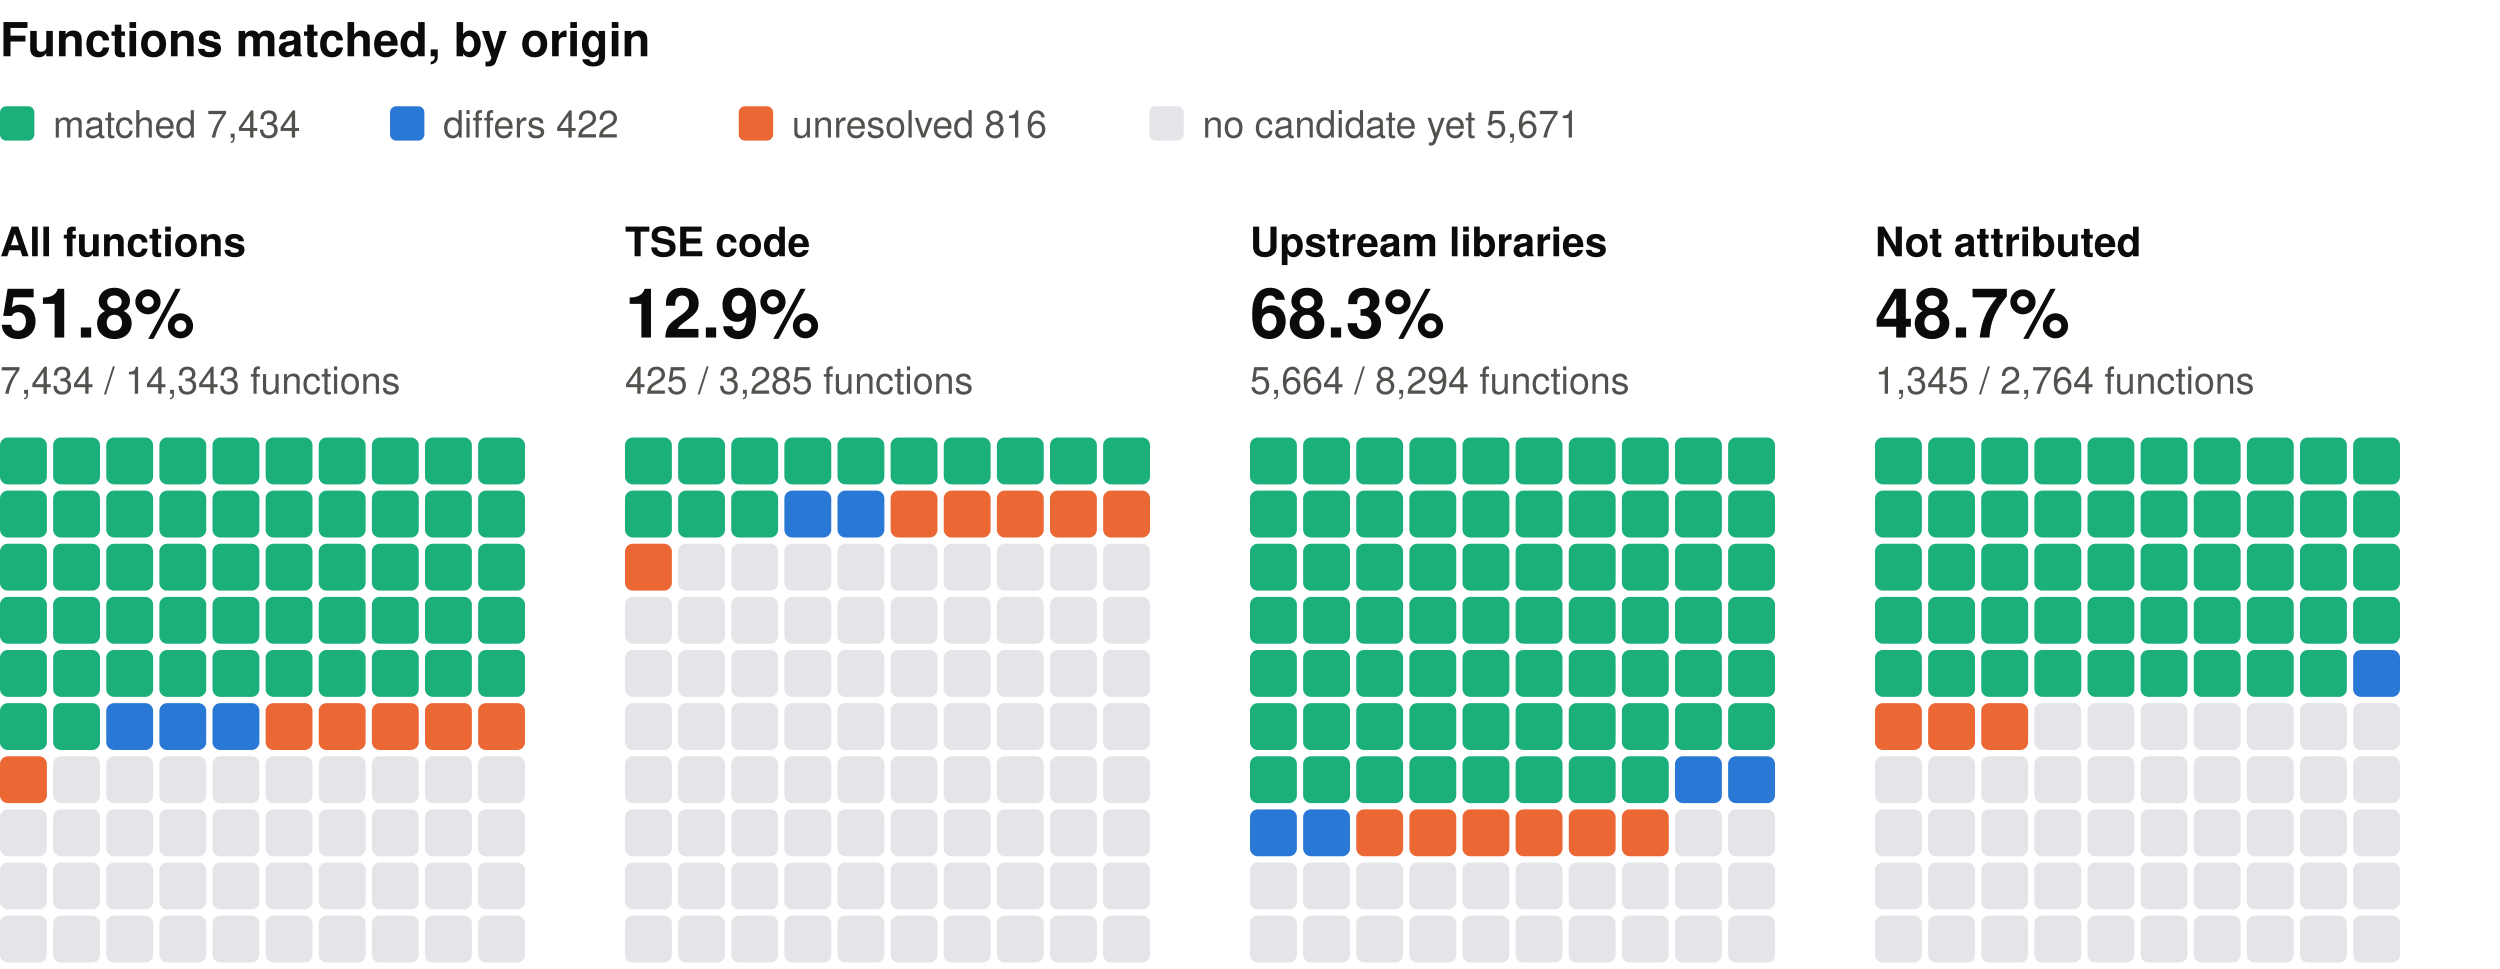
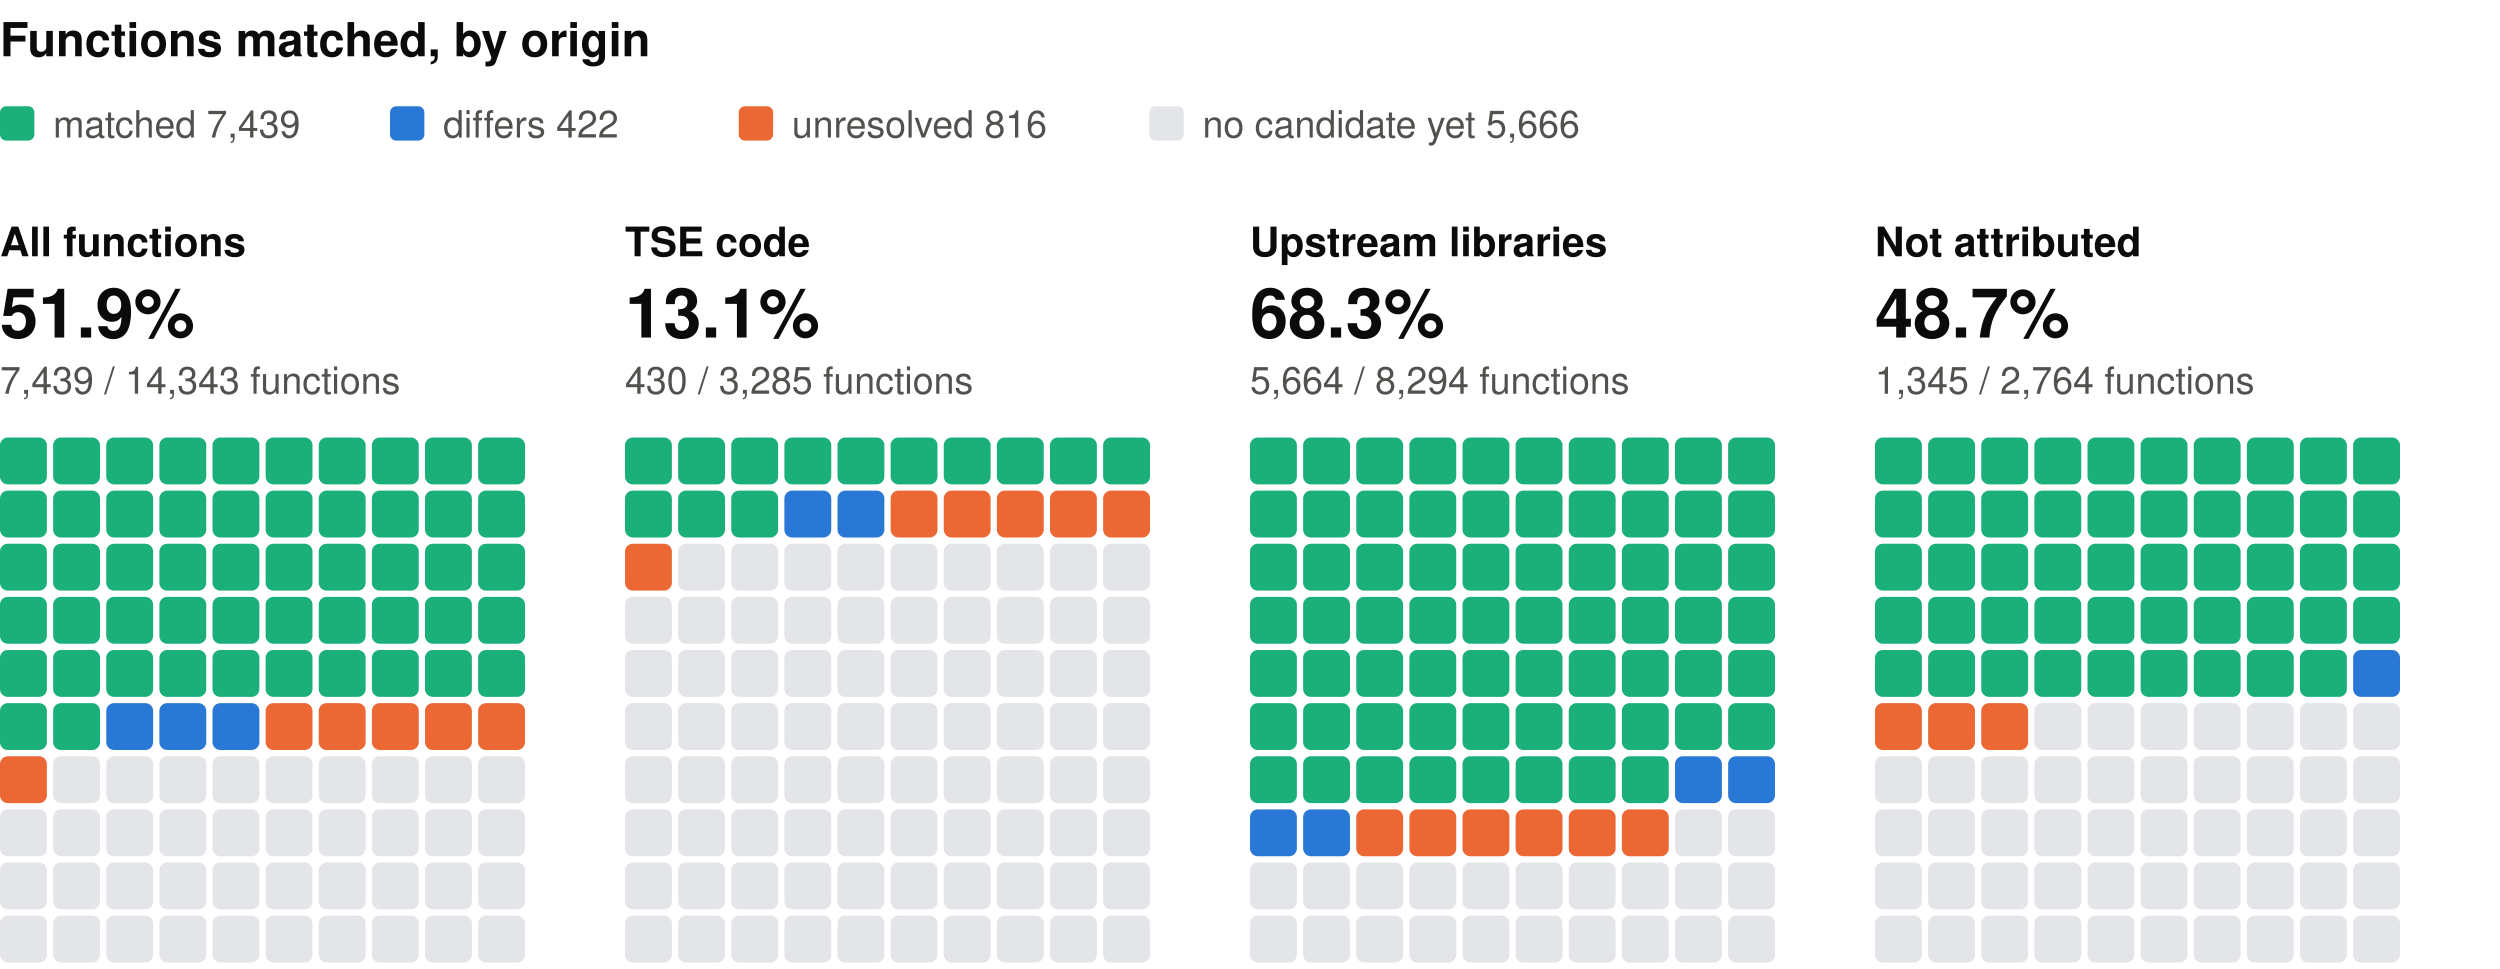
<svg xmlns="http://www.w3.org/2000/svg" width="800" height="310" viewBox="0 0 800 310" role="img" aria-label="Functions matched, by origin: one square per percent, coloured by verdict" font-family="system-ui, -apple-system, 'Segoe UI', Helvetica, Arial, sans-serif">
  <text x="0" y="18" font-size="15" fill="#0b0b0b" font-weight="600">Functions matched, by origin</text>
  <rect x="0" y="34" width="11" height="11" rx="2" fill="#1baf7a" />
-   <text x="17" y="44" font-size="12" fill="#52514e">matched 7,434</text>
+   <text x="17" y="44" font-size="12" fill="#52514e">matched 7,439</text>
  <rect x="124.8" y="34" width="11" height="11" rx="2" fill="#2a78d6" />
  <text x="141.8" y="44" font-size="12" fill="#52514e">differs 422</text>
  <rect x="236.4" y="34" width="11" height="11" rx="2" fill="#eb6834" />
  <text x="253.4" y="44" font-size="12" fill="#52514e">unresolved 816</text>
  <rect x="367.8" y="34" width="11" height="11" rx="2" fill="#e3e5e8" />
-   <text x="384.8" y="44" font-size="12" fill="#52514e">no candidate yet 5,671</text>
+   <text x="384.8" y="44" font-size="12" fill="#52514e">no candidate yet 5,666</text>
  <text x="0" y="82" font-size="13" fill="#0b0b0b" font-weight="600">All functions</text>
-   <text x="0" y="108" font-size="22" fill="#0b0b0b" font-weight="600">51.8%</text>
-   <text x="0" y="126" font-size="12" fill="#52514e">7,434 / 14,343 functions</text>
+   <text x="0" y="108" font-size="22" fill="#0b0b0b" font-weight="600">51.9%</text>
+   <text x="0" y="126" font-size="12" fill="#52514e">7,439 / 14,343 functions</text>
  <rect x="0" y="140" width="15" height="15" rx="2.5" fill="#1baf7a" />
  <rect x="17" y="140" width="15" height="15" rx="2.5" fill="#1baf7a" />
  <rect x="34" y="140" width="15" height="15" rx="2.5" fill="#1baf7a" />
  <rect x="51" y="140" width="15" height="15" rx="2.5" fill="#1baf7a" />
  <rect x="68" y="140" width="15" height="15" rx="2.5" fill="#1baf7a" />
  <rect x="85" y="140" width="15" height="15" rx="2.5" fill="#1baf7a" />
  <rect x="102" y="140" width="15" height="15" rx="2.5" fill="#1baf7a" />
  <rect x="119" y="140" width="15" height="15" rx="2.5" fill="#1baf7a" />
  <rect x="136" y="140" width="15" height="15" rx="2.5" fill="#1baf7a" />
  <rect x="153" y="140" width="15" height="15" rx="2.5" fill="#1baf7a" />
  <rect x="0" y="157" width="15" height="15" rx="2.5" fill="#1baf7a" />
  <rect x="17" y="157" width="15" height="15" rx="2.5" fill="#1baf7a" />
  <rect x="34" y="157" width="15" height="15" rx="2.5" fill="#1baf7a" />
  <rect x="51" y="157" width="15" height="15" rx="2.5" fill="#1baf7a" />
  <rect x="68" y="157" width="15" height="15" rx="2.5" fill="#1baf7a" />
  <rect x="85" y="157" width="15" height="15" rx="2.5" fill="#1baf7a" />
  <rect x="102" y="157" width="15" height="15" rx="2.5" fill="#1baf7a" />
  <rect x="119" y="157" width="15" height="15" rx="2.5" fill="#1baf7a" />
  <rect x="136" y="157" width="15" height="15" rx="2.5" fill="#1baf7a" />
  <rect x="153" y="157" width="15" height="15" rx="2.5" fill="#1baf7a" />
  <rect x="0" y="174" width="15" height="15" rx="2.5" fill="#1baf7a" />
  <rect x="17" y="174" width="15" height="15" rx="2.5" fill="#1baf7a" />
  <rect x="34" y="174" width="15" height="15" rx="2.5" fill="#1baf7a" />
  <rect x="51" y="174" width="15" height="15" rx="2.5" fill="#1baf7a" />
  <rect x="68" y="174" width="15" height="15" rx="2.5" fill="#1baf7a" />
  <rect x="85" y="174" width="15" height="15" rx="2.5" fill="#1baf7a" />
  <rect x="102" y="174" width="15" height="15" rx="2.5" fill="#1baf7a" />
  <rect x="119" y="174" width="15" height="15" rx="2.5" fill="#1baf7a" />
  <rect x="136" y="174" width="15" height="15" rx="2.5" fill="#1baf7a" />
  <rect x="153" y="174" width="15" height="15" rx="2.5" fill="#1baf7a" />
  <rect x="0" y="191" width="15" height="15" rx="2.5" fill="#1baf7a" />
  <rect x="17" y="191" width="15" height="15" rx="2.5" fill="#1baf7a" />
  <rect x="34" y="191" width="15" height="15" rx="2.5" fill="#1baf7a" />
  <rect x="51" y="191" width="15" height="15" rx="2.5" fill="#1baf7a" />
  <rect x="68" y="191" width="15" height="15" rx="2.5" fill="#1baf7a" />
  <rect x="85" y="191" width="15" height="15" rx="2.5" fill="#1baf7a" />
  <rect x="102" y="191" width="15" height="15" rx="2.5" fill="#1baf7a" />
  <rect x="119" y="191" width="15" height="15" rx="2.5" fill="#1baf7a" />
  <rect x="136" y="191" width="15" height="15" rx="2.5" fill="#1baf7a" />
  <rect x="153" y="191" width="15" height="15" rx="2.5" fill="#1baf7a" />
  <rect x="0" y="208" width="15" height="15" rx="2.5" fill="#1baf7a" />
  <rect x="17" y="208" width="15" height="15" rx="2.5" fill="#1baf7a" />
  <rect x="34" y="208" width="15" height="15" rx="2.5" fill="#1baf7a" />
  <rect x="51" y="208" width="15" height="15" rx="2.5" fill="#1baf7a" />
  <rect x="68" y="208" width="15" height="15" rx="2.5" fill="#1baf7a" />
  <rect x="85" y="208" width="15" height="15" rx="2.5" fill="#1baf7a" />
  <rect x="102" y="208" width="15" height="15" rx="2.5" fill="#1baf7a" />
  <rect x="119" y="208" width="15" height="15" rx="2.5" fill="#1baf7a" />
  <rect x="136" y="208" width="15" height="15" rx="2.5" fill="#1baf7a" />
  <rect x="153" y="208" width="15" height="15" rx="2.5" fill="#1baf7a" />
  <rect x="0" y="225" width="15" height="15" rx="2.5" fill="#1baf7a" />
  <rect x="17" y="225" width="15" height="15" rx="2.5" fill="#1baf7a" />
  <rect x="34" y="225" width="15" height="15" rx="2.5" fill="#2a78d6" />
  <rect x="51" y="225" width="15" height="15" rx="2.5" fill="#2a78d6" />
  <rect x="68" y="225" width="15" height="15" rx="2.5" fill="#2a78d6" />
  <rect x="85" y="225" width="15" height="15" rx="2.5" fill="#eb6834" />
  <rect x="102" y="225" width="15" height="15" rx="2.5" fill="#eb6834" />
  <rect x="119" y="225" width="15" height="15" rx="2.5" fill="#eb6834" />
  <rect x="136" y="225" width="15" height="15" rx="2.5" fill="#eb6834" />
  <rect x="153" y="225" width="15" height="15" rx="2.5" fill="#eb6834" />
  <rect x="0" y="242" width="15" height="15" rx="2.5" fill="#eb6834" />
  <rect x="17" y="242" width="15" height="15" rx="2.5" fill="#e3e5e8" />
  <rect x="34" y="242" width="15" height="15" rx="2.5" fill="#e3e5e8" />
  <rect x="51" y="242" width="15" height="15" rx="2.5" fill="#e3e5e8" />
  <rect x="68" y="242" width="15" height="15" rx="2.5" fill="#e3e5e8" />
  <rect x="85" y="242" width="15" height="15" rx="2.5" fill="#e3e5e8" />
  <rect x="102" y="242" width="15" height="15" rx="2.5" fill="#e3e5e8" />
  <rect x="119" y="242" width="15" height="15" rx="2.5" fill="#e3e5e8" />
  <rect x="136" y="242" width="15" height="15" rx="2.5" fill="#e3e5e8" />
  <rect x="153" y="242" width="15" height="15" rx="2.5" fill="#e3e5e8" />
  <rect x="0" y="259" width="15" height="15" rx="2.5" fill="#e3e5e8" />
  <rect x="17" y="259" width="15" height="15" rx="2.5" fill="#e3e5e8" />
  <rect x="34" y="259" width="15" height="15" rx="2.5" fill="#e3e5e8" />
  <rect x="51" y="259" width="15" height="15" rx="2.5" fill="#e3e5e8" />
  <rect x="68" y="259" width="15" height="15" rx="2.5" fill="#e3e5e8" />
  <rect x="85" y="259" width="15" height="15" rx="2.5" fill="#e3e5e8" />
  <rect x="102" y="259" width="15" height="15" rx="2.5" fill="#e3e5e8" />
  <rect x="119" y="259" width="15" height="15" rx="2.5" fill="#e3e5e8" />
  <rect x="136" y="259" width="15" height="15" rx="2.5" fill="#e3e5e8" />
  <rect x="153" y="259" width="15" height="15" rx="2.5" fill="#e3e5e8" />
  <rect x="0" y="276" width="15" height="15" rx="2.5" fill="#e3e5e8" />
  <rect x="17" y="276" width="15" height="15" rx="2.5" fill="#e3e5e8" />
  <rect x="34" y="276" width="15" height="15" rx="2.5" fill="#e3e5e8" />
  <rect x="51" y="276" width="15" height="15" rx="2.5" fill="#e3e5e8" />
  <rect x="68" y="276" width="15" height="15" rx="2.5" fill="#e3e5e8" />
  <rect x="85" y="276" width="15" height="15" rx="2.5" fill="#e3e5e8" />
  <rect x="102" y="276" width="15" height="15" rx="2.5" fill="#e3e5e8" />
  <rect x="119" y="276" width="15" height="15" rx="2.5" fill="#e3e5e8" />
  <rect x="136" y="276" width="15" height="15" rx="2.5" fill="#e3e5e8" />
  <rect x="153" y="276" width="15" height="15" rx="2.5" fill="#e3e5e8" />
  <rect x="0" y="293" width="15" height="15" rx="2.5" fill="#e3e5e8" />
  <rect x="17" y="293" width="15" height="15" rx="2.5" fill="#e3e5e8" />
  <rect x="34" y="293" width="15" height="15" rx="2.5" fill="#e3e5e8" />
  <rect x="51" y="293" width="15" height="15" rx="2.5" fill="#e3e5e8" />
  <rect x="68" y="293" width="15" height="15" rx="2.5" fill="#e3e5e8" />
  <rect x="85" y="293" width="15" height="15" rx="2.5" fill="#e3e5e8" />
  <rect x="102" y="293" width="15" height="15" rx="2.5" fill="#e3e5e8" />
  <rect x="119" y="293" width="15" height="15" rx="2.5" fill="#e3e5e8" />
  <rect x="136" y="293" width="15" height="15" rx="2.5" fill="#e3e5e8" />
  <rect x="153" y="293" width="15" height="15" rx="2.5" fill="#e3e5e8" />
  <text x="200" y="82" font-size="13" fill="#0b0b0b" font-weight="600">TSE code</text>
-   <text x="200" y="108" font-size="22" fill="#0b0b0b" font-weight="600">12.9%</text>
-   <text x="200" y="126" font-size="12" fill="#52514e">425 / 3,285 functions</text>
+   <text x="200" y="108" font-size="22" fill="#0b0b0b" font-weight="600">13.1%</text>
+   <text x="200" y="126" font-size="12" fill="#52514e">430 / 3,285 functions</text>
  <rect x="200" y="140" width="15" height="15" rx="2.5" fill="#1baf7a" />
  <rect x="217" y="140" width="15" height="15" rx="2.5" fill="#1baf7a" />
  <rect x="234" y="140" width="15" height="15" rx="2.5" fill="#1baf7a" />
  <rect x="251" y="140" width="15" height="15" rx="2.5" fill="#1baf7a" />
  <rect x="268" y="140" width="15" height="15" rx="2.5" fill="#1baf7a" />
  <rect x="285" y="140" width="15" height="15" rx="2.5" fill="#1baf7a" />
  <rect x="302" y="140" width="15" height="15" rx="2.5" fill="#1baf7a" />
  <rect x="319" y="140" width="15" height="15" rx="2.5" fill="#1baf7a" />
  <rect x="336" y="140" width="15" height="15" rx="2.5" fill="#1baf7a" />
  <rect x="353" y="140" width="15" height="15" rx="2.5" fill="#1baf7a" />
  <rect x="200" y="157" width="15" height="15" rx="2.5" fill="#1baf7a" />
  <rect x="217" y="157" width="15" height="15" rx="2.5" fill="#1baf7a" />
  <rect x="234" y="157" width="15" height="15" rx="2.5" fill="#1baf7a" />
  <rect x="251" y="157" width="15" height="15" rx="2.5" fill="#2a78d6" />
  <rect x="268" y="157" width="15" height="15" rx="2.5" fill="#2a78d6" />
  <rect x="285" y="157" width="15" height="15" rx="2.5" fill="#eb6834" />
  <rect x="302" y="157" width="15" height="15" rx="2.5" fill="#eb6834" />
  <rect x="319" y="157" width="15" height="15" rx="2.5" fill="#eb6834" />
  <rect x="336" y="157" width="15" height="15" rx="2.5" fill="#eb6834" />
  <rect x="353" y="157" width="15" height="15" rx="2.5" fill="#eb6834" />
  <rect x="200" y="174" width="15" height="15" rx="2.5" fill="#eb6834" />
  <rect x="217" y="174" width="15" height="15" rx="2.5" fill="#e3e5e8" />
  <rect x="234" y="174" width="15" height="15" rx="2.5" fill="#e3e5e8" />
  <rect x="251" y="174" width="15" height="15" rx="2.5" fill="#e3e5e8" />
  <rect x="268" y="174" width="15" height="15" rx="2.5" fill="#e3e5e8" />
  <rect x="285" y="174" width="15" height="15" rx="2.5" fill="#e3e5e8" />
  <rect x="302" y="174" width="15" height="15" rx="2.5" fill="#e3e5e8" />
  <rect x="319" y="174" width="15" height="15" rx="2.5" fill="#e3e5e8" />
  <rect x="336" y="174" width="15" height="15" rx="2.5" fill="#e3e5e8" />
  <rect x="353" y="174" width="15" height="15" rx="2.5" fill="#e3e5e8" />
  <rect x="200" y="191" width="15" height="15" rx="2.5" fill="#e3e5e8" />
  <rect x="217" y="191" width="15" height="15" rx="2.5" fill="#e3e5e8" />
  <rect x="234" y="191" width="15" height="15" rx="2.5" fill="#e3e5e8" />
  <rect x="251" y="191" width="15" height="15" rx="2.5" fill="#e3e5e8" />
  <rect x="268" y="191" width="15" height="15" rx="2.5" fill="#e3e5e8" />
  <rect x="285" y="191" width="15" height="15" rx="2.5" fill="#e3e5e8" />
  <rect x="302" y="191" width="15" height="15" rx="2.5" fill="#e3e5e8" />
  <rect x="319" y="191" width="15" height="15" rx="2.5" fill="#e3e5e8" />
  <rect x="336" y="191" width="15" height="15" rx="2.5" fill="#e3e5e8" />
  <rect x="353" y="191" width="15" height="15" rx="2.5" fill="#e3e5e8" />
  <rect x="200" y="208" width="15" height="15" rx="2.5" fill="#e3e5e8" />
  <rect x="217" y="208" width="15" height="15" rx="2.5" fill="#e3e5e8" />
  <rect x="234" y="208" width="15" height="15" rx="2.5" fill="#e3e5e8" />
  <rect x="251" y="208" width="15" height="15" rx="2.5" fill="#e3e5e8" />
  <rect x="268" y="208" width="15" height="15" rx="2.5" fill="#e3e5e8" />
  <rect x="285" y="208" width="15" height="15" rx="2.5" fill="#e3e5e8" />
  <rect x="302" y="208" width="15" height="15" rx="2.5" fill="#e3e5e8" />
  <rect x="319" y="208" width="15" height="15" rx="2.5" fill="#e3e5e8" />
  <rect x="336" y="208" width="15" height="15" rx="2.5" fill="#e3e5e8" />
  <rect x="353" y="208" width="15" height="15" rx="2.5" fill="#e3e5e8" />
  <rect x="200" y="225" width="15" height="15" rx="2.5" fill="#e3e5e8" />
  <rect x="217" y="225" width="15" height="15" rx="2.5" fill="#e3e5e8" />
  <rect x="234" y="225" width="15" height="15" rx="2.5" fill="#e3e5e8" />
  <rect x="251" y="225" width="15" height="15" rx="2.5" fill="#e3e5e8" />
  <rect x="268" y="225" width="15" height="15" rx="2.5" fill="#e3e5e8" />
  <rect x="285" y="225" width="15" height="15" rx="2.5" fill="#e3e5e8" />
  <rect x="302" y="225" width="15" height="15" rx="2.5" fill="#e3e5e8" />
  <rect x="319" y="225" width="15" height="15" rx="2.5" fill="#e3e5e8" />
  <rect x="336" y="225" width="15" height="15" rx="2.5" fill="#e3e5e8" />
  <rect x="353" y="225" width="15" height="15" rx="2.5" fill="#e3e5e8" />
  <rect x="200" y="242" width="15" height="15" rx="2.5" fill="#e3e5e8" />
  <rect x="217" y="242" width="15" height="15" rx="2.5" fill="#e3e5e8" />
  <rect x="234" y="242" width="15" height="15" rx="2.5" fill="#e3e5e8" />
  <rect x="251" y="242" width="15" height="15" rx="2.5" fill="#e3e5e8" />
  <rect x="268" y="242" width="15" height="15" rx="2.5" fill="#e3e5e8" />
  <rect x="285" y="242" width="15" height="15" rx="2.5" fill="#e3e5e8" />
  <rect x="302" y="242" width="15" height="15" rx="2.5" fill="#e3e5e8" />
  <rect x="319" y="242" width="15" height="15" rx="2.5" fill="#e3e5e8" />
  <rect x="336" y="242" width="15" height="15" rx="2.5" fill="#e3e5e8" />
  <rect x="353" y="242" width="15" height="15" rx="2.5" fill="#e3e5e8" />
  <rect x="200" y="259" width="15" height="15" rx="2.5" fill="#e3e5e8" />
  <rect x="217" y="259" width="15" height="15" rx="2.5" fill="#e3e5e8" />
  <rect x="234" y="259" width="15" height="15" rx="2.5" fill="#e3e5e8" />
  <rect x="251" y="259" width="15" height="15" rx="2.5" fill="#e3e5e8" />
  <rect x="268" y="259" width="15" height="15" rx="2.5" fill="#e3e5e8" />
  <rect x="285" y="259" width="15" height="15" rx="2.5" fill="#e3e5e8" />
  <rect x="302" y="259" width="15" height="15" rx="2.5" fill="#e3e5e8" />
  <rect x="319" y="259" width="15" height="15" rx="2.5" fill="#e3e5e8" />
  <rect x="336" y="259" width="15" height="15" rx="2.5" fill="#e3e5e8" />
  <rect x="353" y="259" width="15" height="15" rx="2.5" fill="#e3e5e8" />
  <rect x="200" y="276" width="15" height="15" rx="2.5" fill="#e3e5e8" />
  <rect x="217" y="276" width="15" height="15" rx="2.5" fill="#e3e5e8" />
  <rect x="234" y="276" width="15" height="15" rx="2.5" fill="#e3e5e8" />
  <rect x="251" y="276" width="15" height="15" rx="2.5" fill="#e3e5e8" />
  <rect x="268" y="276" width="15" height="15" rx="2.5" fill="#e3e5e8" />
  <rect x="285" y="276" width="15" height="15" rx="2.5" fill="#e3e5e8" />
  <rect x="302" y="276" width="15" height="15" rx="2.5" fill="#e3e5e8" />
  <rect x="319" y="276" width="15" height="15" rx="2.5" fill="#e3e5e8" />
  <rect x="336" y="276" width="15" height="15" rx="2.5" fill="#e3e5e8" />
  <rect x="353" y="276" width="15" height="15" rx="2.5" fill="#e3e5e8" />
  <rect x="200" y="293" width="15" height="15" rx="2.5" fill="#e3e5e8" />
  <rect x="217" y="293" width="15" height="15" rx="2.5" fill="#e3e5e8" />
  <rect x="234" y="293" width="15" height="15" rx="2.5" fill="#e3e5e8" />
  <rect x="251" y="293" width="15" height="15" rx="2.5" fill="#e3e5e8" />
  <rect x="268" y="293" width="15" height="15" rx="2.5" fill="#e3e5e8" />
  <rect x="285" y="293" width="15" height="15" rx="2.5" fill="#e3e5e8" />
  <rect x="302" y="293" width="15" height="15" rx="2.5" fill="#e3e5e8" />
  <rect x="319" y="293" width="15" height="15" rx="2.5" fill="#e3e5e8" />
  <rect x="336" y="293" width="15" height="15" rx="2.5" fill="#e3e5e8" />
  <rect x="353" y="293" width="15" height="15" rx="2.5" fill="#e3e5e8" />
  <text x="400" y="82" font-size="13" fill="#0b0b0b" font-weight="600">Upstream libraries</text>
  <text x="400" y="108" font-size="22" fill="#0b0b0b" font-weight="600">68.3%</text>
  <text x="400" y="126" font-size="12" fill="#52514e">5,664 / 8,294 functions</text>
  <rect x="400" y="140" width="15" height="15" rx="2.5" fill="#1baf7a" />
  <rect x="417" y="140" width="15" height="15" rx="2.5" fill="#1baf7a" />
  <rect x="434" y="140" width="15" height="15" rx="2.5" fill="#1baf7a" />
  <rect x="451" y="140" width="15" height="15" rx="2.5" fill="#1baf7a" />
  <rect x="468" y="140" width="15" height="15" rx="2.5" fill="#1baf7a" />
  <rect x="485" y="140" width="15" height="15" rx="2.5" fill="#1baf7a" />
  <rect x="502" y="140" width="15" height="15" rx="2.5" fill="#1baf7a" />
  <rect x="519" y="140" width="15" height="15" rx="2.5" fill="#1baf7a" />
  <rect x="536" y="140" width="15" height="15" rx="2.5" fill="#1baf7a" />
  <rect x="553" y="140" width="15" height="15" rx="2.5" fill="#1baf7a" />
  <rect x="400" y="157" width="15" height="15" rx="2.5" fill="#1baf7a" />
  <rect x="417" y="157" width="15" height="15" rx="2.5" fill="#1baf7a" />
  <rect x="434" y="157" width="15" height="15" rx="2.5" fill="#1baf7a" />
  <rect x="451" y="157" width="15" height="15" rx="2.5" fill="#1baf7a" />
  <rect x="468" y="157" width="15" height="15" rx="2.5" fill="#1baf7a" />
  <rect x="485" y="157" width="15" height="15" rx="2.5" fill="#1baf7a" />
  <rect x="502" y="157" width="15" height="15" rx="2.5" fill="#1baf7a" />
  <rect x="519" y="157" width="15" height="15" rx="2.5" fill="#1baf7a" />
  <rect x="536" y="157" width="15" height="15" rx="2.5" fill="#1baf7a" />
  <rect x="553" y="157" width="15" height="15" rx="2.5" fill="#1baf7a" />
  <rect x="400" y="174" width="15" height="15" rx="2.5" fill="#1baf7a" />
  <rect x="417" y="174" width="15" height="15" rx="2.5" fill="#1baf7a" />
  <rect x="434" y="174" width="15" height="15" rx="2.5" fill="#1baf7a" />
  <rect x="451" y="174" width="15" height="15" rx="2.5" fill="#1baf7a" />
  <rect x="468" y="174" width="15" height="15" rx="2.5" fill="#1baf7a" />
  <rect x="485" y="174" width="15" height="15" rx="2.5" fill="#1baf7a" />
  <rect x="502" y="174" width="15" height="15" rx="2.5" fill="#1baf7a" />
  <rect x="519" y="174" width="15" height="15" rx="2.5" fill="#1baf7a" />
  <rect x="536" y="174" width="15" height="15" rx="2.5" fill="#1baf7a" />
  <rect x="553" y="174" width="15" height="15" rx="2.5" fill="#1baf7a" />
  <rect x="400" y="191" width="15" height="15" rx="2.5" fill="#1baf7a" />
  <rect x="417" y="191" width="15" height="15" rx="2.5" fill="#1baf7a" />
  <rect x="434" y="191" width="15" height="15" rx="2.5" fill="#1baf7a" />
  <rect x="451" y="191" width="15" height="15" rx="2.5" fill="#1baf7a" />
  <rect x="468" y="191" width="15" height="15" rx="2.5" fill="#1baf7a" />
  <rect x="485" y="191" width="15" height="15" rx="2.5" fill="#1baf7a" />
  <rect x="502" y="191" width="15" height="15" rx="2.5" fill="#1baf7a" />
  <rect x="519" y="191" width="15" height="15" rx="2.5" fill="#1baf7a" />
  <rect x="536" y="191" width="15" height="15" rx="2.5" fill="#1baf7a" />
  <rect x="553" y="191" width="15" height="15" rx="2.5" fill="#1baf7a" />
  <rect x="400" y="208" width="15" height="15" rx="2.5" fill="#1baf7a" />
  <rect x="417" y="208" width="15" height="15" rx="2.5" fill="#1baf7a" />
  <rect x="434" y="208" width="15" height="15" rx="2.5" fill="#1baf7a" />
  <rect x="451" y="208" width="15" height="15" rx="2.5" fill="#1baf7a" />
  <rect x="468" y="208" width="15" height="15" rx="2.5" fill="#1baf7a" />
  <rect x="485" y="208" width="15" height="15" rx="2.5" fill="#1baf7a" />
  <rect x="502" y="208" width="15" height="15" rx="2.5" fill="#1baf7a" />
  <rect x="519" y="208" width="15" height="15" rx="2.5" fill="#1baf7a" />
  <rect x="536" y="208" width="15" height="15" rx="2.5" fill="#1baf7a" />
  <rect x="553" y="208" width="15" height="15" rx="2.5" fill="#1baf7a" />
  <rect x="400" y="225" width="15" height="15" rx="2.5" fill="#1baf7a" />
  <rect x="417" y="225" width="15" height="15" rx="2.5" fill="#1baf7a" />
  <rect x="434" y="225" width="15" height="15" rx="2.5" fill="#1baf7a" />
  <rect x="451" y="225" width="15" height="15" rx="2.5" fill="#1baf7a" />
  <rect x="468" y="225" width="15" height="15" rx="2.5" fill="#1baf7a" />
  <rect x="485" y="225" width="15" height="15" rx="2.5" fill="#1baf7a" />
  <rect x="502" y="225" width="15" height="15" rx="2.5" fill="#1baf7a" />
  <rect x="519" y="225" width="15" height="15" rx="2.5" fill="#1baf7a" />
  <rect x="536" y="225" width="15" height="15" rx="2.5" fill="#1baf7a" />
  <rect x="553" y="225" width="15" height="15" rx="2.5" fill="#1baf7a" />
  <rect x="400" y="242" width="15" height="15" rx="2.5" fill="#1baf7a" />
  <rect x="417" y="242" width="15" height="15" rx="2.5" fill="#1baf7a" />
  <rect x="434" y="242" width="15" height="15" rx="2.5" fill="#1baf7a" />
  <rect x="451" y="242" width="15" height="15" rx="2.5" fill="#1baf7a" />
  <rect x="468" y="242" width="15" height="15" rx="2.5" fill="#1baf7a" />
  <rect x="485" y="242" width="15" height="15" rx="2.5" fill="#1baf7a" />
  <rect x="502" y="242" width="15" height="15" rx="2.5" fill="#1baf7a" />
  <rect x="519" y="242" width="15" height="15" rx="2.5" fill="#1baf7a" />
  <rect x="536" y="242" width="15" height="15" rx="2.5" fill="#2a78d6" />
  <rect x="553" y="242" width="15" height="15" rx="2.5" fill="#2a78d6" />
  <rect x="400" y="259" width="15" height="15" rx="2.5" fill="#2a78d6" />
  <rect x="417" y="259" width="15" height="15" rx="2.5" fill="#2a78d6" />
  <rect x="434" y="259" width="15" height="15" rx="2.5" fill="#eb6834" />
  <rect x="451" y="259" width="15" height="15" rx="2.5" fill="#eb6834" />
  <rect x="468" y="259" width="15" height="15" rx="2.5" fill="#eb6834" />
  <rect x="485" y="259" width="15" height="15" rx="2.5" fill="#eb6834" />
  <rect x="502" y="259" width="15" height="15" rx="2.5" fill="#eb6834" />
  <rect x="519" y="259" width="15" height="15" rx="2.5" fill="#eb6834" />
  <rect x="536" y="259" width="15" height="15" rx="2.5" fill="#e3e5e8" />
  <rect x="553" y="259" width="15" height="15" rx="2.5" fill="#e3e5e8" />
  <rect x="400" y="276" width="15" height="15" rx="2.5" fill="#e3e5e8" />
  <rect x="417" y="276" width="15" height="15" rx="2.5" fill="#e3e5e8" />
  <rect x="434" y="276" width="15" height="15" rx="2.5" fill="#e3e5e8" />
  <rect x="451" y="276" width="15" height="15" rx="2.5" fill="#e3e5e8" />
  <rect x="468" y="276" width="15" height="15" rx="2.5" fill="#e3e5e8" />
  <rect x="485" y="276" width="15" height="15" rx="2.5" fill="#e3e5e8" />
  <rect x="502" y="276" width="15" height="15" rx="2.5" fill="#e3e5e8" />
  <rect x="519" y="276" width="15" height="15" rx="2.5" fill="#e3e5e8" />
  <rect x="536" y="276" width="15" height="15" rx="2.5" fill="#e3e5e8" />
  <rect x="553" y="276" width="15" height="15" rx="2.5" fill="#e3e5e8" />
  <rect x="400" y="293" width="15" height="15" rx="2.5" fill="#e3e5e8" />
  <rect x="417" y="293" width="15" height="15" rx="2.5" fill="#e3e5e8" />
  <rect x="434" y="293" width="15" height="15" rx="2.5" fill="#e3e5e8" />
  <rect x="451" y="293" width="15" height="15" rx="2.5" fill="#e3e5e8" />
  <rect x="468" y="293" width="15" height="15" rx="2.5" fill="#e3e5e8" />
  <rect x="485" y="293" width="15" height="15" rx="2.5" fill="#e3e5e8" />
  <rect x="502" y="293" width="15" height="15" rx="2.5" fill="#e3e5e8" />
  <rect x="519" y="293" width="15" height="15" rx="2.5" fill="#e3e5e8" />
  <rect x="536" y="293" width="15" height="15" rx="2.5" fill="#e3e5e8" />
  <rect x="553" y="293" width="15" height="15" rx="2.5" fill="#e3e5e8" />
  <text x="600" y="82" font-size="13" fill="#0b0b0b" font-weight="600">Not attributed</text>
  <text x="600" y="108" font-size="22" fill="#0b0b0b" font-weight="600">48.7%</text>
  <text x="600" y="126" font-size="12" fill="#52514e">1,345 / 2,764 functions</text>
  <rect x="600" y="140" width="15" height="15" rx="2.5" fill="#1baf7a" />
  <rect x="617" y="140" width="15" height="15" rx="2.5" fill="#1baf7a" />
  <rect x="634" y="140" width="15" height="15" rx="2.5" fill="#1baf7a" />
  <rect x="651" y="140" width="15" height="15" rx="2.5" fill="#1baf7a" />
  <rect x="668" y="140" width="15" height="15" rx="2.5" fill="#1baf7a" />
  <rect x="685" y="140" width="15" height="15" rx="2.5" fill="#1baf7a" />
  <rect x="702" y="140" width="15" height="15" rx="2.5" fill="#1baf7a" />
  <rect x="719" y="140" width="15" height="15" rx="2.5" fill="#1baf7a" />
  <rect x="736" y="140" width="15" height="15" rx="2.5" fill="#1baf7a" />
  <rect x="753" y="140" width="15" height="15" rx="2.5" fill="#1baf7a" />
  <rect x="600" y="157" width="15" height="15" rx="2.5" fill="#1baf7a" />
  <rect x="617" y="157" width="15" height="15" rx="2.5" fill="#1baf7a" />
  <rect x="634" y="157" width="15" height="15" rx="2.5" fill="#1baf7a" />
  <rect x="651" y="157" width="15" height="15" rx="2.5" fill="#1baf7a" />
  <rect x="668" y="157" width="15" height="15" rx="2.5" fill="#1baf7a" />
  <rect x="685" y="157" width="15" height="15" rx="2.5" fill="#1baf7a" />
  <rect x="702" y="157" width="15" height="15" rx="2.5" fill="#1baf7a" />
  <rect x="719" y="157" width="15" height="15" rx="2.5" fill="#1baf7a" />
  <rect x="736" y="157" width="15" height="15" rx="2.5" fill="#1baf7a" />
  <rect x="753" y="157" width="15" height="15" rx="2.5" fill="#1baf7a" />
  <rect x="600" y="174" width="15" height="15" rx="2.5" fill="#1baf7a" />
  <rect x="617" y="174" width="15" height="15" rx="2.5" fill="#1baf7a" />
  <rect x="634" y="174" width="15" height="15" rx="2.5" fill="#1baf7a" />
  <rect x="651" y="174" width="15" height="15" rx="2.5" fill="#1baf7a" />
  <rect x="668" y="174" width="15" height="15" rx="2.5" fill="#1baf7a" />
  <rect x="685" y="174" width="15" height="15" rx="2.5" fill="#1baf7a" />
  <rect x="702" y="174" width="15" height="15" rx="2.5" fill="#1baf7a" />
  <rect x="719" y="174" width="15" height="15" rx="2.5" fill="#1baf7a" />
  <rect x="736" y="174" width="15" height="15" rx="2.5" fill="#1baf7a" />
  <rect x="753" y="174" width="15" height="15" rx="2.5" fill="#1baf7a" />
  <rect x="600" y="191" width="15" height="15" rx="2.5" fill="#1baf7a" />
  <rect x="617" y="191" width="15" height="15" rx="2.5" fill="#1baf7a" />
  <rect x="634" y="191" width="15" height="15" rx="2.5" fill="#1baf7a" />
  <rect x="651" y="191" width="15" height="15" rx="2.5" fill="#1baf7a" />
  <rect x="668" y="191" width="15" height="15" rx="2.5" fill="#1baf7a" />
  <rect x="685" y="191" width="15" height="15" rx="2.5" fill="#1baf7a" />
  <rect x="702" y="191" width="15" height="15" rx="2.5" fill="#1baf7a" />
  <rect x="719" y="191" width="15" height="15" rx="2.5" fill="#1baf7a" />
  <rect x="736" y="191" width="15" height="15" rx="2.5" fill="#1baf7a" />
  <rect x="753" y="191" width="15" height="15" rx="2.5" fill="#1baf7a" />
  <rect x="600" y="208" width="15" height="15" rx="2.5" fill="#1baf7a" />
  <rect x="617" y="208" width="15" height="15" rx="2.5" fill="#1baf7a" />
  <rect x="634" y="208" width="15" height="15" rx="2.5" fill="#1baf7a" />
  <rect x="651" y="208" width="15" height="15" rx="2.5" fill="#1baf7a" />
  <rect x="668" y="208" width="15" height="15" rx="2.5" fill="#1baf7a" />
  <rect x="685" y="208" width="15" height="15" rx="2.5" fill="#1baf7a" />
  <rect x="702" y="208" width="15" height="15" rx="2.5" fill="#1baf7a" />
  <rect x="719" y="208" width="15" height="15" rx="2.5" fill="#1baf7a" />
  <rect x="736" y="208" width="15" height="15" rx="2.5" fill="#1baf7a" />
  <rect x="753" y="208" width="15" height="15" rx="2.5" fill="#2a78d6" />
  <rect x="600" y="225" width="15" height="15" rx="2.5" fill="#eb6834" />
  <rect x="617" y="225" width="15" height="15" rx="2.5" fill="#eb6834" />
  <rect x="634" y="225" width="15" height="15" rx="2.5" fill="#eb6834" />
  <rect x="651" y="225" width="15" height="15" rx="2.5" fill="#e3e5e8" />
  <rect x="668" y="225" width="15" height="15" rx="2.5" fill="#e3e5e8" />
  <rect x="685" y="225" width="15" height="15" rx="2.5" fill="#e3e5e8" />
  <rect x="702" y="225" width="15" height="15" rx="2.5" fill="#e3e5e8" />
  <rect x="719" y="225" width="15" height="15" rx="2.5" fill="#e3e5e8" />
  <rect x="736" y="225" width="15" height="15" rx="2.5" fill="#e3e5e8" />
  <rect x="753" y="225" width="15" height="15" rx="2.5" fill="#e3e5e8" />
  <rect x="600" y="242" width="15" height="15" rx="2.5" fill="#e3e5e8" />
  <rect x="617" y="242" width="15" height="15" rx="2.5" fill="#e3e5e8" />
  <rect x="634" y="242" width="15" height="15" rx="2.5" fill="#e3e5e8" />
  <rect x="651" y="242" width="15" height="15" rx="2.5" fill="#e3e5e8" />
  <rect x="668" y="242" width="15" height="15" rx="2.5" fill="#e3e5e8" />
  <rect x="685" y="242" width="15" height="15" rx="2.5" fill="#e3e5e8" />
  <rect x="702" y="242" width="15" height="15" rx="2.5" fill="#e3e5e8" />
  <rect x="719" y="242" width="15" height="15" rx="2.5" fill="#e3e5e8" />
  <rect x="736" y="242" width="15" height="15" rx="2.5" fill="#e3e5e8" />
  <rect x="753" y="242" width="15" height="15" rx="2.5" fill="#e3e5e8" />
  <rect x="600" y="259" width="15" height="15" rx="2.5" fill="#e3e5e8" />
  <rect x="617" y="259" width="15" height="15" rx="2.5" fill="#e3e5e8" />
  <rect x="634" y="259" width="15" height="15" rx="2.5" fill="#e3e5e8" />
  <rect x="651" y="259" width="15" height="15" rx="2.5" fill="#e3e5e8" />
  <rect x="668" y="259" width="15" height="15" rx="2.5" fill="#e3e5e8" />
  <rect x="685" y="259" width="15" height="15" rx="2.5" fill="#e3e5e8" />
  <rect x="702" y="259" width="15" height="15" rx="2.5" fill="#e3e5e8" />
  <rect x="719" y="259" width="15" height="15" rx="2.5" fill="#e3e5e8" />
  <rect x="736" y="259" width="15" height="15" rx="2.5" fill="#e3e5e8" />
  <rect x="753" y="259" width="15" height="15" rx="2.5" fill="#e3e5e8" />
  <rect x="600" y="276" width="15" height="15" rx="2.5" fill="#e3e5e8" />
  <rect x="617" y="276" width="15" height="15" rx="2.5" fill="#e3e5e8" />
  <rect x="634" y="276" width="15" height="15" rx="2.5" fill="#e3e5e8" />
  <rect x="651" y="276" width="15" height="15" rx="2.5" fill="#e3e5e8" />
  <rect x="668" y="276" width="15" height="15" rx="2.5" fill="#e3e5e8" />
  <rect x="685" y="276" width="15" height="15" rx="2.5" fill="#e3e5e8" />
  <rect x="702" y="276" width="15" height="15" rx="2.5" fill="#e3e5e8" />
  <rect x="719" y="276" width="15" height="15" rx="2.5" fill="#e3e5e8" />
  <rect x="736" y="276" width="15" height="15" rx="2.5" fill="#e3e5e8" />
  <rect x="753" y="276" width="15" height="15" rx="2.5" fill="#e3e5e8" />
  <rect x="600" y="293" width="15" height="15" rx="2.5" fill="#e3e5e8" />
  <rect x="617" y="293" width="15" height="15" rx="2.5" fill="#e3e5e8" />
  <rect x="634" y="293" width="15" height="15" rx="2.5" fill="#e3e5e8" />
  <rect x="651" y="293" width="15" height="15" rx="2.5" fill="#e3e5e8" />
  <rect x="668" y="293" width="15" height="15" rx="2.5" fill="#e3e5e8" />
  <rect x="685" y="293" width="15" height="15" rx="2.5" fill="#e3e5e8" />
  <rect x="702" y="293" width="15" height="15" rx="2.5" fill="#e3e5e8" />
  <rect x="719" y="293" width="15" height="15" rx="2.5" fill="#e3e5e8" />
  <rect x="736" y="293" width="15" height="15" rx="2.5" fill="#e3e5e8" />
  <rect x="753" y="293" width="15" height="15" rx="2.5" fill="#e3e5e8" />
</svg>
